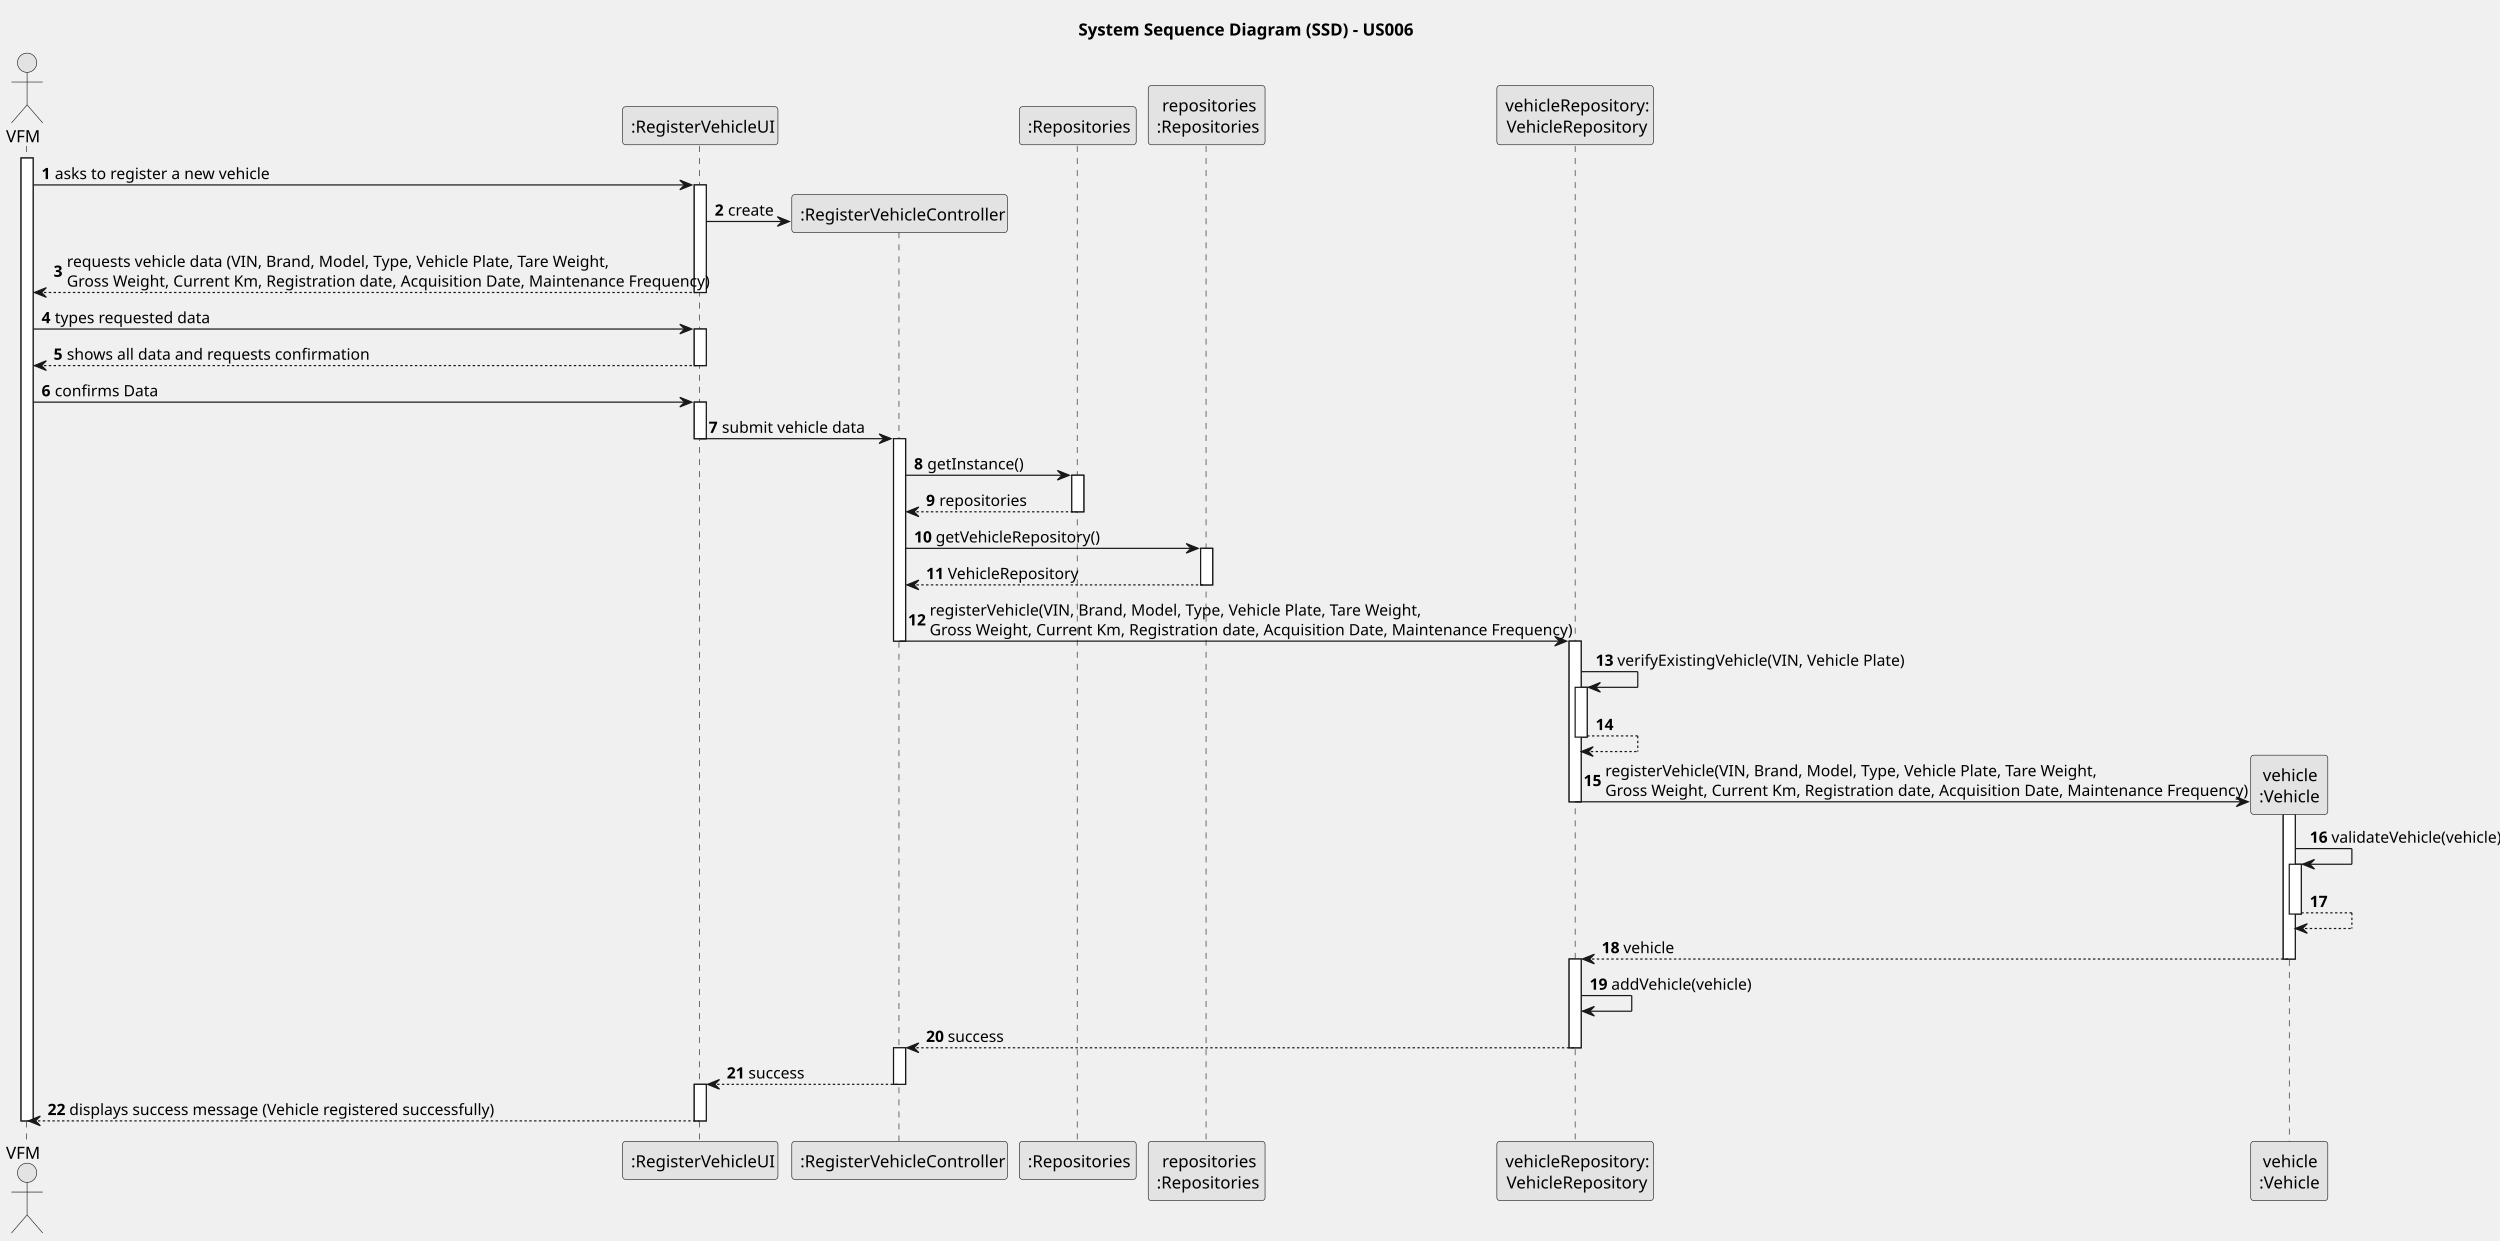
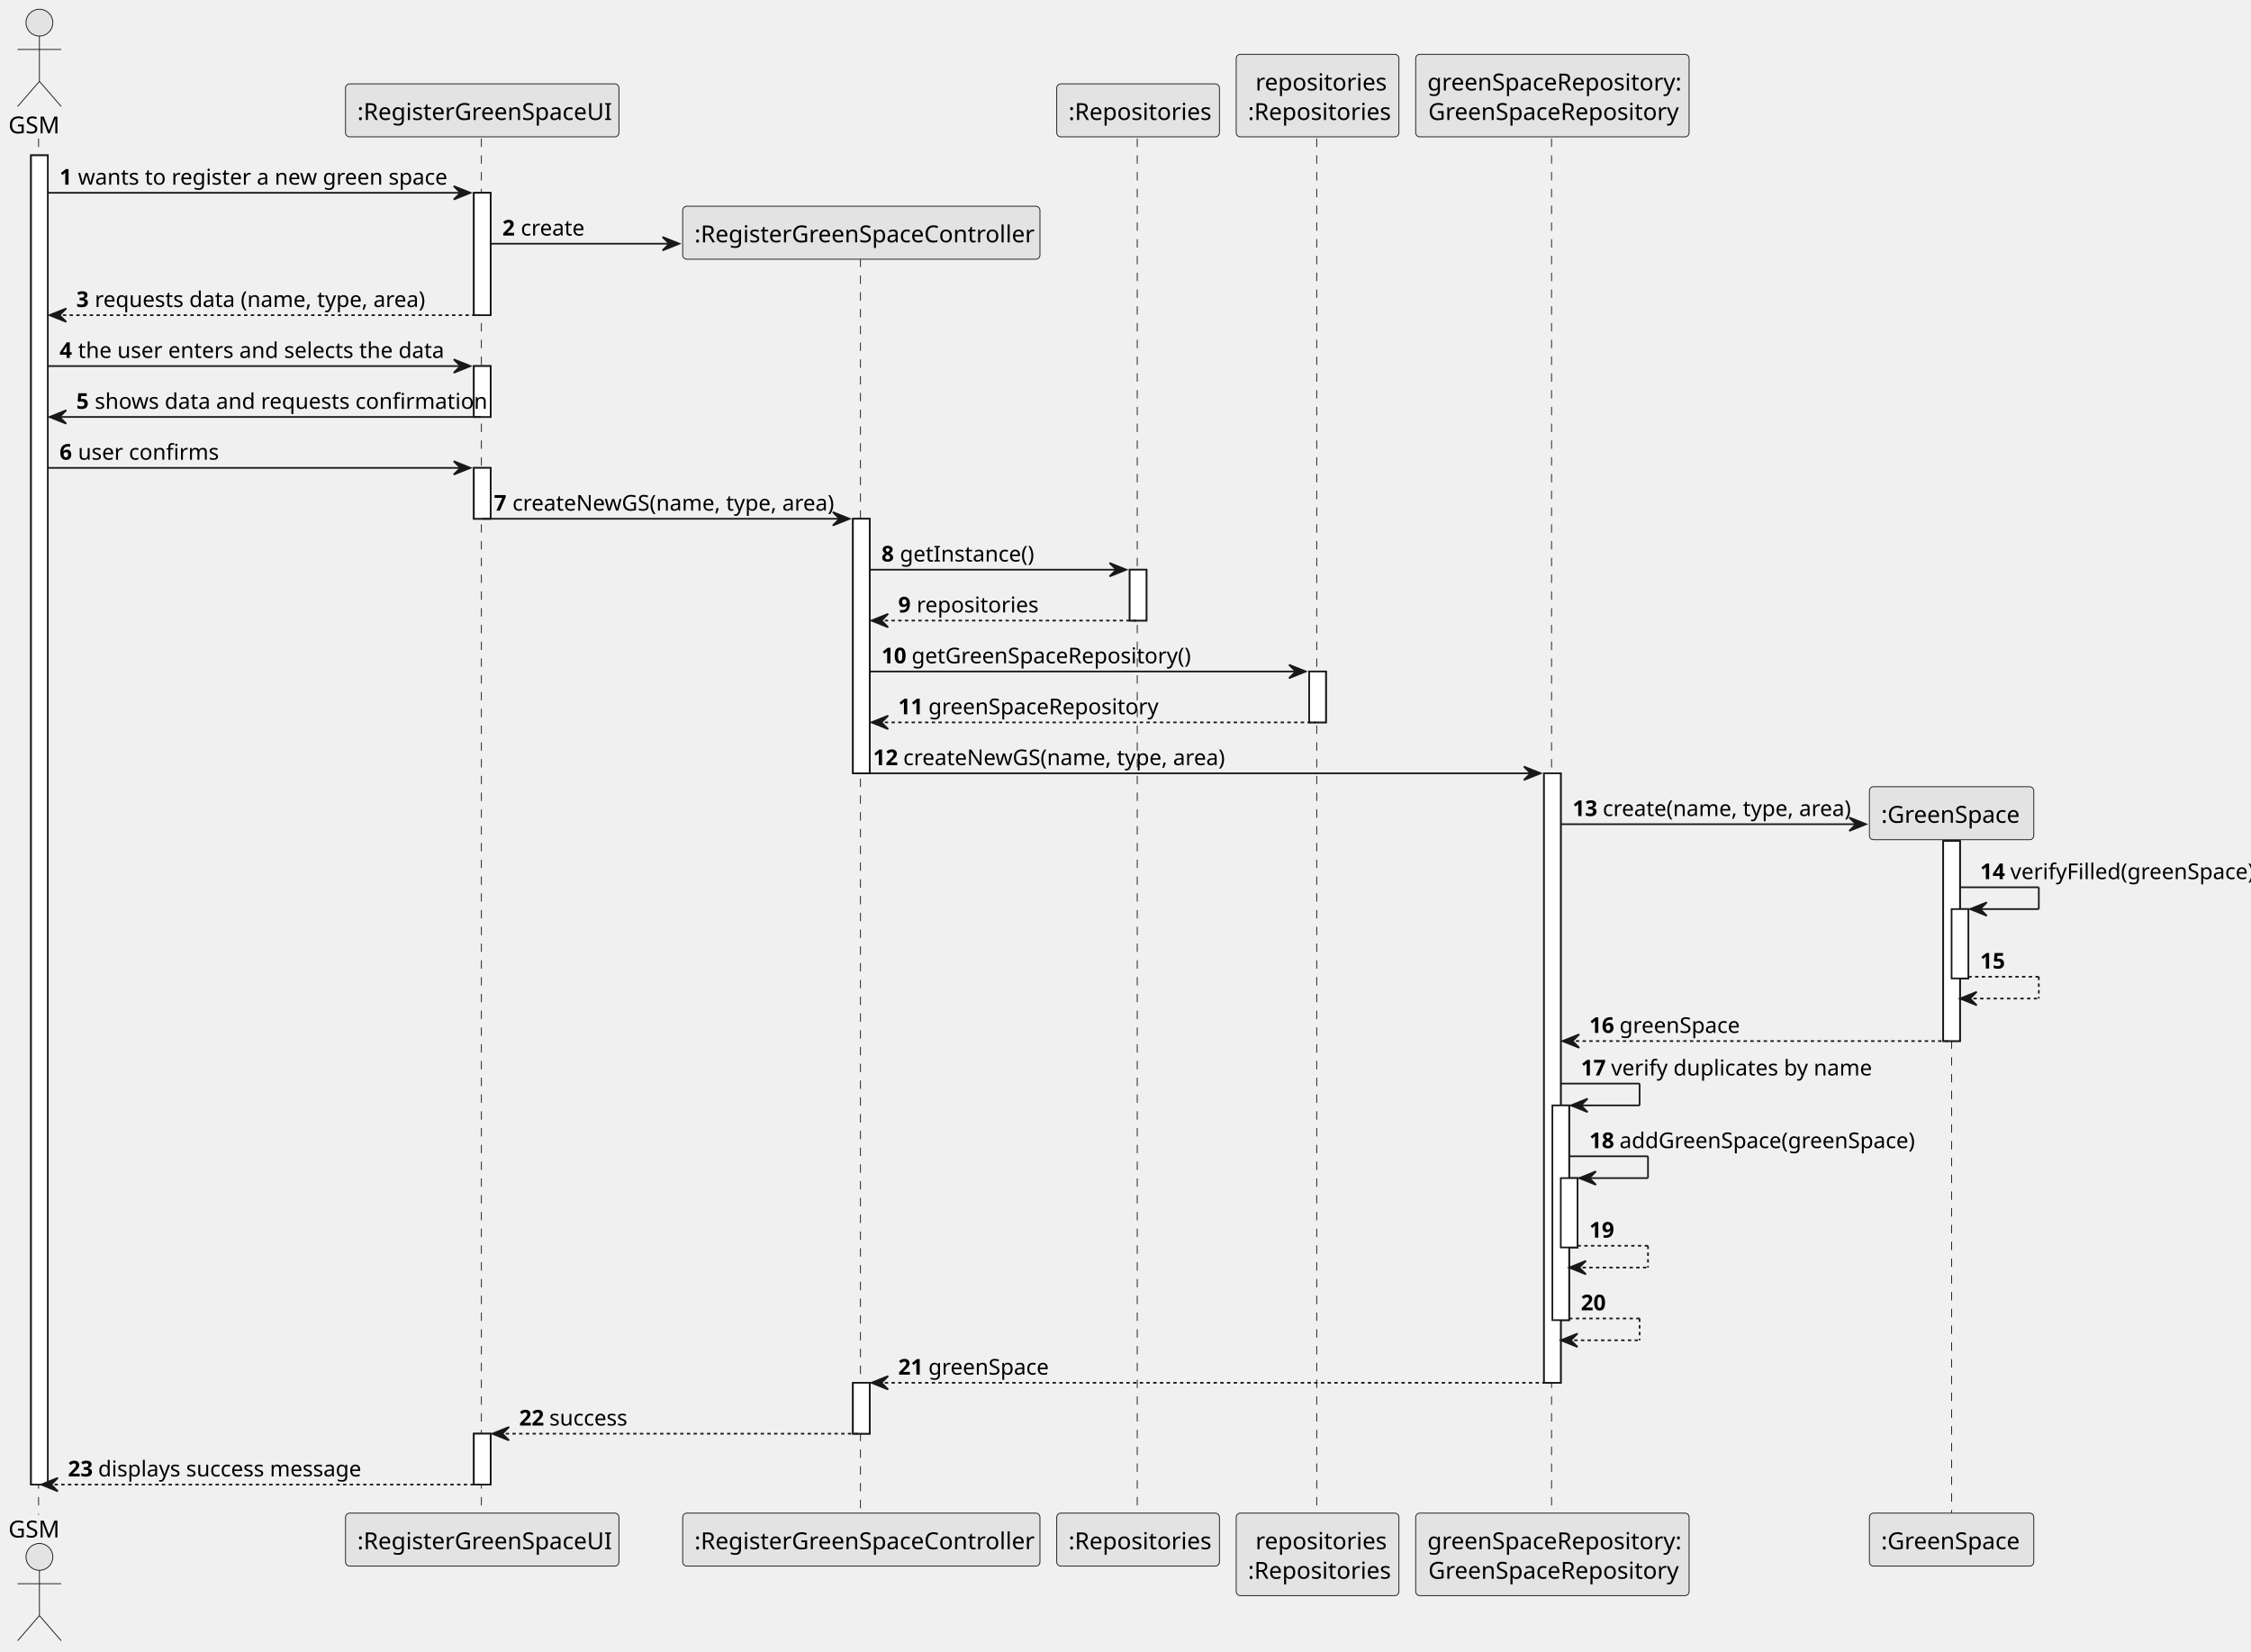
- <svg xmlns="http://www.w3.org/2000/svg" contentStyleType="text/css" height="1030px" preserveAspectRatio="none" style="width:2076px;height:1030px;background:#FFFFFF;" version="1.1" viewBox="0 0 2076 1030" width="2076px" zoomAndPan="magnify">
+ <svg xmlns="http://www.w3.org/2000/svg" contentStyleType="text/css" height="985px" preserveAspectRatio="none" style="width:1342px;height:985px;background:#FFFFFF;" version="1.1" viewBox="0 0 1342 985" width="1342px" zoomAndPan="magnify">
  <defs />
  <g>
-     <text fill="#000000" font-family="sans-serif" font-size="14" font-weight="bold" lengthAdjust="spacing" textLength="284" x="895.5" y="29.533">System Sequence Diagram (SSD) - US006</text>
-     <rect fill="#FFFFFF" height="799.562" style="stroke:#181818;stroke-width:1.0;" width="10" x="17.5" y="131.219" />
-     <rect fill="#FFFFFF" height="89.312" style="stroke:#181818;stroke-width:1.0;" width="10" x="576.5" y="153.57" />
-     <rect fill="#FFFFFF" height="30.352" style="stroke:#181818;stroke-width:1.0;" width="10" x="576.5" y="273.234" />
-     <rect fill="#FFFFFF" height="30.352" style="stroke:#181818;stroke-width:1.0;" width="10" x="576.5" y="333.938" />
-     <rect fill="#FFFFFF" height="30.352" style="stroke:#181818;stroke-width:1.0;" width="10" x="576.5" y="900.43" />
-     <rect fill="#FFFFFF" height="168.109" style="stroke:#181818;stroke-width:1.0;" width="10" x="742" y="364.289" />
-     <rect fill="#FFFFFF" height="30.352" style="stroke:#181818;stroke-width:1.0;" width="10" x="742" y="870.078" />
-     <rect fill="#FFFFFF" height="30.352" style="stroke:#181818;stroke-width:1.0;" width="10" x="890" y="394.641" />
-     <rect fill="#FFFFFF" height="30.352" style="stroke:#181818;stroke-width:1.0;" width="10" x="997" y="455.344" />
-     <rect fill="#FFFFFF" height="133.406" style="stroke:#181818;stroke-width:1.0;" width="10" x="1303" y="532.398" />
-     <rect fill="#FFFFFF" height="41.352" style="stroke:#181818;stroke-width:1.0;" width="10" x="1308" y="570.75" />
-     <rect fill="#FFFFFF" height="73.703" style="stroke:#181818;stroke-width:1.0;" width="10" x="1303" y="796.375" />
-     <rect fill="#FFFFFF" height="120.57" style="stroke:#181818;stroke-width:1.0;" width="10" x="1896" y="675.805" />
-     <rect fill="#FFFFFF" height="41.352" style="stroke:#181818;stroke-width:1.0;" width="10" x="1901" y="717.672" />
-     <line style="stroke:#181818;stroke-width:0.5;stroke-dasharray:5.0,5.0;" x1="22" x2="22" y1="121.219" y2="948.781" />
-     <line style="stroke:#181818;stroke-width:0.5;stroke-dasharray:5.0,5.0;" x1="581" x2="581" y1="121.219" y2="948.781" />
-     <line style="stroke:#181818;stroke-width:0.5;stroke-dasharray:5.0,5.0;" x1="746.5" x2="746.5" y1="192.875" y2="948.781" />
-     <line style="stroke:#181818;stroke-width:0.5;stroke-dasharray:5.0,5.0;" x1="894.5" x2="894.5" y1="121.219" y2="948.781" />
-     <line style="stroke:#181818;stroke-width:0.5;stroke-dasharray:5.0,5.0;" x1="1001.5" x2="1001.5" y1="121.219" y2="948.781" />
-     <line style="stroke:#181818;stroke-width:0.5;stroke-dasharray:5.0,5.0;" x1="1308" x2="1308" y1="121.219" y2="948.781" />
-     <line style="stroke:#181818;stroke-width:0.5;stroke-dasharray:5.0,5.0;" x1="1901" x2="1901" y1="667.211" y2="948.781" />
-     <text fill="#000000" font-family="sans-serif" font-size="14" lengthAdjust="spacing" textLength="29" x="5" y="118.143">VFM</text>
-     <ellipse cx="22.5" cy="52.109" fill="#E3E3E3" rx="8" ry="8" style="stroke:#181818;stroke-width:0.5;" />
-     <path d="M22.5,60.109 L22.5,87.109 M9.5,68.109 L35.5,68.109 M22.5,87.109 L9.5,102.109 M22.5,87.109 L35.5,102.109 " fill="none" style="stroke:#181818;stroke-width:0.5;" />
-     <text fill="#000000" font-family="sans-serif" font-size="14" lengthAdjust="spacing" textLength="29" x="5" y="962.314">VFM</text>
-     <ellipse cx="22.5" cy="973.891" fill="#E3E3E3" rx="8" ry="8" style="stroke:#181818;stroke-width:0.5;" />
-     <path d="M22.5,981.891 L22.5,1008.891 M9.5,989.891 L35.5,989.891 M22.5,1008.891 L9.5,1023.891 M22.5,1008.891 L35.5,1023.891 " fill="none" style="stroke:#181818;stroke-width:0.5;" />
-     <rect fill="#E3E3E3" height="31.609" rx="2.5" ry="2.5" style="stroke:#181818;stroke-width:0.5;" width="129" x="517" y="88.609" />
-     <text fill="#000000" font-family="sans-serif" font-size="14" lengthAdjust="spacing" textLength="115" x="524" y="110.143">:RegisterVehicleUI</text>
-     <rect fill="#E3E3E3" height="31.609" rx="2.5" ry="2.5" style="stroke:#181818;stroke-width:0.5;" width="129" x="517" y="947.781" />
-     <text fill="#000000" font-family="sans-serif" font-size="14" lengthAdjust="spacing" textLength="115" x="524" y="969.314">:RegisterVehicleUI</text>
-     <rect fill="#E3E3E3" height="31.609" rx="2.5" ry="2.5" style="stroke:#181818;stroke-width:0.5;" width="179" x="657.5" y="947.781" />
-     <text fill="#000000" font-family="sans-serif" font-size="14" lengthAdjust="spacing" textLength="165" x="664.5" y="969.314">:RegisterVehicleController</text>
-     <rect fill="#E3E3E3" height="31.609" rx="2.5" ry="2.5" style="stroke:#181818;stroke-width:0.5;" width="97" x="846.5" y="88.609" />
-     <text fill="#000000" font-family="sans-serif" font-size="14" lengthAdjust="spacing" textLength="83" x="853.5" y="110.143">:Repositories</text>
-     <rect fill="#E3E3E3" height="31.609" rx="2.5" ry="2.5" style="stroke:#181818;stroke-width:0.5;" width="97" x="846.5" y="947.781" />
-     <text fill="#000000" font-family="sans-serif" font-size="14" lengthAdjust="spacing" textLength="83" x="853.5" y="969.314">:Repositories</text>
-     <rect fill="#E3E3E3" height="49.219" rx="2.5" ry="2.5" style="stroke:#181818;stroke-width:0.5;" width="97" x="953.5" y="71" />
-     <text fill="#000000" font-family="sans-serif" font-size="14" lengthAdjust="spacing" textLength="74" x="965" y="92.533">repositories</text>
-     <text fill="#000000" font-family="sans-serif" font-size="14" lengthAdjust="spacing" textLength="83" x="960.5" y="110.143">:Repositories</text>
-     <rect fill="#E3E3E3" height="49.219" rx="2.5" ry="2.5" style="stroke:#181818;stroke-width:0.5;" width="97" x="953.5" y="947.781" />
-     <text fill="#000000" font-family="sans-serif" font-size="14" lengthAdjust="spacing" textLength="74" x="965" y="969.314">repositories</text>
-     <text fill="#000000" font-family="sans-serif" font-size="14" lengthAdjust="spacing" textLength="83" x="960.5" y="986.924">:Repositories</text>
-     <rect fill="#E3E3E3" height="49.219" rx="2.5" ry="2.5" style="stroke:#181818;stroke-width:0.5;" width="130" x="1243" y="71" />
-     <text fill="#000000" font-family="sans-serif" font-size="14" lengthAdjust="spacing" textLength="116" x="1250" y="92.533">vehicleRepository:</text>
-     <text fill="#000000" font-family="sans-serif" font-size="14" lengthAdjust="spacing" textLength="114" x="1251" y="110.143">VehicleRepository</text>
-     <rect fill="#E3E3E3" height="49.219" rx="2.5" ry="2.5" style="stroke:#181818;stroke-width:0.5;" width="130" x="1243" y="947.781" />
-     <text fill="#000000" font-family="sans-serif" font-size="14" lengthAdjust="spacing" textLength="116" x="1250" y="969.314">vehicleRepository:</text>
-     <text fill="#000000" font-family="sans-serif" font-size="14" lengthAdjust="spacing" textLength="114" x="1251" y="986.924">VehicleRepository</text>
-     <rect fill="#E3E3E3" height="49.219" rx="2.5" ry="2.5" style="stroke:#181818;stroke-width:0.5;" width="64" x="1869" y="947.781" />
-     <text fill="#000000" font-family="sans-serif" font-size="14" lengthAdjust="spacing" textLength="44" x="1879" y="969.314">vehicle</text>
-     <text fill="#000000" font-family="sans-serif" font-size="14" lengthAdjust="spacing" textLength="50" x="1876" y="986.924">:Vehicle</text>
-     <rect fill="#FFFFFF" height="799.562" style="stroke:#181818;stroke-width:1.0;" width="10" x="17.5" y="131.219" />
-     <rect fill="#FFFFFF" height="89.312" style="stroke:#181818;stroke-width:1.0;" width="10" x="576.5" y="153.57" />
-     <rect fill="#FFFFFF" height="30.352" style="stroke:#181818;stroke-width:1.0;" width="10" x="576.5" y="273.234" />
-     <rect fill="#FFFFFF" height="30.352" style="stroke:#181818;stroke-width:1.0;" width="10" x="576.5" y="333.938" />
-     <rect fill="#FFFFFF" height="30.352" style="stroke:#181818;stroke-width:1.0;" width="10" x="576.5" y="900.43" />
-     <rect fill="#FFFFFF" height="168.109" style="stroke:#181818;stroke-width:1.0;" width="10" x="742" y="364.289" />
-     <rect fill="#FFFFFF" height="30.352" style="stroke:#181818;stroke-width:1.0;" width="10" x="742" y="870.078" />
-     <rect fill="#FFFFFF" height="30.352" style="stroke:#181818;stroke-width:1.0;" width="10" x="890" y="394.641" />
-     <rect fill="#FFFFFF" height="30.352" style="stroke:#181818;stroke-width:1.0;" width="10" x="997" y="455.344" />
-     <rect fill="#FFFFFF" height="133.406" style="stroke:#181818;stroke-width:1.0;" width="10" x="1303" y="532.398" />
-     <rect fill="#FFFFFF" height="41.352" style="stroke:#181818;stroke-width:1.0;" width="10" x="1308" y="570.75" />
-     <rect fill="#FFFFFF" height="73.703" style="stroke:#181818;stroke-width:1.0;" width="10" x="1303" y="796.375" />
-     <rect fill="#FFFFFF" height="120.57" style="stroke:#181818;stroke-width:1.0;" width="10" x="1896" y="675.805" />
-     <rect fill="#FFFFFF" height="41.352" style="stroke:#181818;stroke-width:1.0;" width="10" x="1901" y="717.672" />
-     <polygon fill="#181818" points="564.5,149.57,574.5,153.57,564.5,157.57,568.5,153.57" style="stroke:#181818;stroke-width:1.0;" />
-     <line style="stroke:#181818;stroke-width:1.0;" x1="27.5" x2="570.5" y1="153.57" y2="153.57" />
-     <text fill="#000000" font-family="sans-serif" font-size="13" font-weight="bold" lengthAdjust="spacing" textLength="7" x="34.5" y="148.714">1</text>
-     <text fill="#000000" font-family="sans-serif" font-size="13" lengthAdjust="spacing" textLength="171" x="45.5" y="148.714">asks to register a new vehicle</text>
-     <polygon fill="#181818" points="645.5,179.922,655.5,183.922,645.5,187.922,649.5,183.922" style="stroke:#181818;stroke-width:1.0;" />
-     <line style="stroke:#181818;stroke-width:1.0;" x1="586.5" x2="651.5" y1="183.922" y2="183.922" />
-     <text fill="#000000" font-family="sans-serif" font-size="13" font-weight="bold" lengthAdjust="spacing" textLength="7" x="593.5" y="179.065">2</text>
-     <text fill="#000000" font-family="sans-serif" font-size="13" lengthAdjust="spacing" textLength="36" x="604.5" y="179.065">create</text>
-     <rect fill="#E3E3E3" height="31.609" rx="2.5" ry="2.5" style="stroke:#181818;stroke-width:0.5;" width="179" x="657.5" y="161.57" />
-     <text fill="#000000" font-family="sans-serif" font-size="14" lengthAdjust="spacing" textLength="165" x="664.5" y="183.103">:RegisterVehicleController</text>
-     <polygon fill="#181818" points="38.5,238.883,28.5,242.883,38.5,246.883,34.5,242.883" style="stroke:#181818;stroke-width:1.0;" />
-     <line style="stroke:#181818;stroke-width:1.0;stroke-dasharray:2.0,2.0;" x1="32.5" x2="580.5" y1="242.883" y2="242.883" />
-     <text fill="#000000" font-family="sans-serif" font-size="13" font-weight="bold" lengthAdjust="spacing" textLength="7" x="44.5" y="229.851">3</text>
-     <text fill="#000000" font-family="sans-serif" font-size="13" lengthAdjust="spacing" textLength="439" x="55.5" y="221.675">requests vehicle data (VIN, Brand, Model, Type, Vehicle Plate, Tare Weight,</text>
-     <text fill="#000000" font-family="sans-serif" font-size="13" lengthAdjust="spacing" textLength="514" x="55.5" y="238.026">Gross Weight, Current Km, Registration date, Acquisition Date, Maintenance Frequency)</text>
-     <polygon fill="#181818" points="564.5,269.234,574.5,273.234,564.5,277.234,568.5,273.234" style="stroke:#181818;stroke-width:1.0;" />
-     <line style="stroke:#181818;stroke-width:1.0;" x1="27.5" x2="570.5" y1="273.234" y2="273.234" />
-     <text fill="#000000" font-family="sans-serif" font-size="13" font-weight="bold" lengthAdjust="spacing" textLength="7" x="34.5" y="268.378">4</text>
-     <text fill="#000000" font-family="sans-serif" font-size="13" lengthAdjust="spacing" textLength="122" x="45.5" y="268.378">types requested data</text>
-     <polygon fill="#181818" points="38.5,299.586,28.5,303.586,38.5,307.586,34.5,303.586" style="stroke:#181818;stroke-width:1.0;" />
-     <line style="stroke:#181818;stroke-width:1.0;stroke-dasharray:2.0,2.0;" x1="32.5" x2="580.5" y1="303.586" y2="303.586" />
-     <text fill="#000000" font-family="sans-serif" font-size="13" font-weight="bold" lengthAdjust="spacing" textLength="7" x="44.5" y="298.729">5</text>
-     <text fill="#000000" font-family="sans-serif" font-size="13" lengthAdjust="spacing" textLength="236" x="55.5" y="298.729">shows all data and requests confirmation</text>
-     <polygon fill="#181818" points="564.5,329.938,574.5,333.938,564.5,337.938,568.5,333.938" style="stroke:#181818;stroke-width:1.0;" />
-     <line style="stroke:#181818;stroke-width:1.0;" x1="27.5" x2="570.5" y1="333.938" y2="333.938" />
-     <text fill="#000000" font-family="sans-serif" font-size="13" font-weight="bold" lengthAdjust="spacing" textLength="7" x="34.5" y="329.081">6</text>
-     <text fill="#000000" font-family="sans-serif" font-size="13" lengthAdjust="spacing" textLength="80" x="45.5" y="329.081">confirms Data</text>
-     <polygon fill="#181818" points="730,360.289,740,364.289,730,368.289,734,364.289" style="stroke:#181818;stroke-width:1.0;" />
-     <line style="stroke:#181818;stroke-width:1.0;" x1="581.5" x2="736" y1="364.289" y2="364.289" />
-     <text fill="#000000" font-family="sans-serif" font-size="13" font-weight="bold" lengthAdjust="spacing" textLength="7" x="588.5" y="359.433">7</text>
-     <text fill="#000000" font-family="sans-serif" font-size="13" lengthAdjust="spacing" textLength="111" x="599.5" y="359.433">submit vehicle data</text>
-     <polygon fill="#181818" points="878,390.641,888,394.641,878,398.641,882,394.641" style="stroke:#181818;stroke-width:1.0;" />
-     <line style="stroke:#181818;stroke-width:1.0;" x1="752" x2="884" y1="394.641" y2="394.641" />
-     <text fill="#000000" font-family="sans-serif" font-size="13" font-weight="bold" lengthAdjust="spacing" textLength="7" x="759" y="389.784">8</text>
-     <text fill="#000000" font-family="sans-serif" font-size="13" lengthAdjust="spacing" textLength="75" x="770" y="389.784">getInstance()</text>
-     <polygon fill="#181818" points="763,420.992,753,424.992,763,428.992,759,424.992" style="stroke:#181818;stroke-width:1.0;" />
-     <line style="stroke:#181818;stroke-width:1.0;stroke-dasharray:2.0,2.0;" x1="757" x2="894" y1="424.992" y2="424.992" />
-     <text fill="#000000" font-family="sans-serif" font-size="13" font-weight="bold" lengthAdjust="spacing" textLength="7" x="769" y="420.136">9</text>
-     <text fill="#000000" font-family="sans-serif" font-size="13" lengthAdjust="spacing" textLength="67" x="780" y="420.136">repositories</text>
-     <polygon fill="#181818" points="985,451.344,995,455.344,985,459.344,989,455.344" style="stroke:#181818;stroke-width:1.0;" />
-     <line style="stroke:#181818;stroke-width:1.0;" x1="752" x2="991" y1="455.344" y2="455.344" />
-     <text fill="#000000" font-family="sans-serif" font-size="13" font-weight="bold" lengthAdjust="spacing" textLength="14" x="759" y="450.487">10</text>
-     <text fill="#000000" font-family="sans-serif" font-size="13" lengthAdjust="spacing" textLength="131" x="777" y="450.487">getVehicleRepository()</text>
-     <polygon fill="#181818" points="763,481.695,753,485.695,763,489.695,759,485.695" style="stroke:#181818;stroke-width:1.0;" />
-     <line style="stroke:#181818;stroke-width:1.0;stroke-dasharray:2.0,2.0;" x1="757" x2="1001" y1="485.695" y2="485.695" />
-     <text fill="#000000" font-family="sans-serif" font-size="13" font-weight="bold" lengthAdjust="spacing" textLength="14" x="769" y="480.839">11</text>
-     <text fill="#000000" font-family="sans-serif" font-size="13" lengthAdjust="spacing" textLength="105" x="787" y="480.839">VehicleRepository</text>
-     <polygon fill="#181818" points="1291,528.398,1301,532.398,1291,536.398,1295,532.398" style="stroke:#181818;stroke-width:1.0;" />
-     <line style="stroke:#181818;stroke-width:1.0;" x1="747" x2="1297" y1="532.398" y2="532.398" />
-     <text fill="#000000" font-family="sans-serif" font-size="13" font-weight="bold" lengthAdjust="spacing" textLength="14" x="754" y="519.366">12</text>
-     <text fill="#000000" font-family="sans-serif" font-size="13" lengthAdjust="spacing" textLength="399" x="772" y="511.19">registerVehicle(VIN, Brand, Model, Type, Vehicle Plate, Tare Weight,</text>
-     <text fill="#000000" font-family="sans-serif" font-size="13" lengthAdjust="spacing" textLength="514" x="772" y="527.542">Gross Weight, Current Km, Registration date, Acquisition Date, Maintenance Frequency)</text>
-     <line style="stroke:#181818;stroke-width:1.0;" x1="1313" x2="1360" y1="557.75" y2="557.75" />
-     <line style="stroke:#181818;stroke-width:1.0;" x1="1360" x2="1360" y1="557.75" y2="570.75" />
-     <line style="stroke:#181818;stroke-width:1.0;" x1="1319" x2="1360" y1="570.75" y2="570.75" />
-     <polygon fill="#181818" points="1329,566.75,1319,570.75,1329,574.75,1325,570.75" style="stroke:#181818;stroke-width:1.0;" />
-     <text fill="#000000" font-family="sans-serif" font-size="13" font-weight="bold" lengthAdjust="spacing" textLength="14" x="1325" y="552.894">13</text>
-     <text fill="#000000" font-family="sans-serif" font-size="13" lengthAdjust="spacing" textLength="233" x="1343" y="552.894">verifyExistingVehicle(VIN, Vehicle Plate)</text>
-     <line style="stroke:#181818;stroke-width:1.0;stroke-dasharray:2.0,2.0;" x1="1318" x2="1360" y1="611.102" y2="611.102" />
-     <line style="stroke:#181818;stroke-width:1.0;stroke-dasharray:2.0,2.0;" x1="1360" x2="1360" y1="611.102" y2="624.102" />
-     <line style="stroke:#181818;stroke-width:1.0;stroke-dasharray:2.0,2.0;" x1="1313" x2="1360" y1="624.102" y2="624.102" />
-     <polygon fill="#181818" points="1323,620.102,1313,624.102,1323,628.102,1319,624.102" style="stroke:#181818;stroke-width:1.0;" />
-     <text fill="#000000" font-family="sans-serif" font-size="13" font-weight="bold" lengthAdjust="spacing" textLength="14" x="1325" y="606.245">14</text>
-     <text fill="#000000" font-family="sans-serif" font-size="13" lengthAdjust="spacing" textLength="4" x="1343" y="606.245"> </text>
-     <polygon fill="#181818" points="1857,661.805,1867,665.805,1857,669.805,1861,665.805" style="stroke:#181818;stroke-width:1.0;" />
-     <line style="stroke:#181818;stroke-width:1.0;" x1="1308" x2="1863" y1="665.805" y2="665.805" />
-     <text fill="#000000" font-family="sans-serif" font-size="13" font-weight="bold" lengthAdjust="spacing" textLength="14" x="1315" y="652.773">15</text>
-     <text fill="#000000" font-family="sans-serif" font-size="13" lengthAdjust="spacing" textLength="399" x="1333" y="644.597">registerVehicle(VIN, Brand, Model, Type, Vehicle Plate, Tare Weight,</text>
-     <text fill="#000000" font-family="sans-serif" font-size="13" lengthAdjust="spacing" textLength="514" x="1333" y="660.948">Gross Weight, Current Km, Registration date, Acquisition Date, Maintenance Frequency)</text>
-     <rect fill="#E3E3E3" height="49.219" rx="2.5" ry="2.5" style="stroke:#181818;stroke-width:0.5;" width="64" x="1869" y="627.102" />
-     <text fill="#000000" font-family="sans-serif" font-size="14" lengthAdjust="spacing" textLength="44" x="1879" y="648.635">vehicle</text>
-     <text fill="#000000" font-family="sans-serif" font-size="14" lengthAdjust="spacing" textLength="50" x="1876" y="666.244">:Vehicle</text>
-     <line style="stroke:#181818;stroke-width:1.0;" x1="1906" x2="1953" y1="704.672" y2="704.672" />
-     <line style="stroke:#181818;stroke-width:1.0;" x1="1953" x2="1953" y1="704.672" y2="717.672" />
-     <line style="stroke:#181818;stroke-width:1.0;" x1="1912" x2="1953" y1="717.672" y2="717.672" />
-     <polygon fill="#181818" points="1922,713.672,1912,717.672,1922,721.672,1918,717.672" style="stroke:#181818;stroke-width:1.0;" />
-     <text fill="#000000" font-family="sans-serif" font-size="13" font-weight="bold" lengthAdjust="spacing" textLength="14" x="1918" y="699.815">16</text>
-     <text fill="#000000" font-family="sans-serif" font-size="13" lengthAdjust="spacing" textLength="133" x="1936" y="699.815">validateVehicle(vehicle)</text>
-     <line style="stroke:#181818;stroke-width:1.0;stroke-dasharray:2.0,2.0;" x1="1911" x2="1953" y1="758.023" y2="758.023" />
-     <line style="stroke:#181818;stroke-width:1.0;stroke-dasharray:2.0,2.0;" x1="1953" x2="1953" y1="758.023" y2="771.023" />
-     <line style="stroke:#181818;stroke-width:1.0;stroke-dasharray:2.0,2.0;" x1="1906" x2="1953" y1="771.023" y2="771.023" />
-     <polygon fill="#181818" points="1916,767.023,1906,771.023,1916,775.023,1912,771.023" style="stroke:#181818;stroke-width:1.0;" />
-     <text fill="#000000" font-family="sans-serif" font-size="13" font-weight="bold" lengthAdjust="spacing" textLength="14" x="1918" y="753.167">17</text>
-     <text fill="#000000" font-family="sans-serif" font-size="13" lengthAdjust="spacing" textLength="4" x="1936" y="753.167"> </text>
-     <polygon fill="#181818" points="1324,792.375,1314,796.375,1324,800.375,1320,796.375" style="stroke:#181818;stroke-width:1.0;" />
-     <line style="stroke:#181818;stroke-width:1.0;stroke-dasharray:2.0,2.0;" x1="1318" x2="1900" y1="796.375" y2="796.375" />
-     <text fill="#000000" font-family="sans-serif" font-size="13" font-weight="bold" lengthAdjust="spacing" textLength="14" x="1330" y="791.519">18</text>
-     <text fill="#000000" font-family="sans-serif" font-size="13" lengthAdjust="spacing" textLength="39" x="1348" y="791.519">vehicle</text>
-     <line style="stroke:#181818;stroke-width:1.0;" x1="1313" x2="1355" y1="826.727" y2="826.727" />
-     <line style="stroke:#181818;stroke-width:1.0;" x1="1355" x2="1355" y1="826.727" y2="839.727" />
-     <line style="stroke:#181818;stroke-width:1.0;" x1="1314" x2="1355" y1="839.727" y2="839.727" />
-     <polygon fill="#181818" points="1324,835.727,1314,839.727,1324,843.727,1320,839.727" style="stroke:#181818;stroke-width:1.0;" />
-     <text fill="#000000" font-family="sans-serif" font-size="13" font-weight="bold" lengthAdjust="spacing" textLength="14" x="1320" y="821.87">19</text>
-     <text fill="#000000" font-family="sans-serif" font-size="13" lengthAdjust="spacing" textLength="111" x="1338" y="821.87">addVehicle(vehicle)</text>
-     <polygon fill="#181818" points="763,866.078,753,870.078,763,874.078,759,870.078" style="stroke:#181818;stroke-width:1.0;" />
-     <line style="stroke:#181818;stroke-width:1.0;stroke-dasharray:2.0,2.0;" x1="757" x2="1307" y1="870.078" y2="870.078" />
-     <text fill="#000000" font-family="sans-serif" font-size="13" font-weight="bold" lengthAdjust="spacing" textLength="14" x="769" y="865.222">20</text>
-     <text fill="#000000" font-family="sans-serif" font-size="13" lengthAdjust="spacing" textLength="49" x="787" y="865.222">success</text>
-     <polygon fill="#181818" points="597.5,896.43,587.5,900.43,597.5,904.43,593.5,900.43" style="stroke:#181818;stroke-width:1.0;" />
-     <line style="stroke:#181818;stroke-width:1.0;stroke-dasharray:2.0,2.0;" x1="591.5" x2="746" y1="900.43" y2="900.43" />
-     <text fill="#000000" font-family="sans-serif" font-size="13" font-weight="bold" lengthAdjust="spacing" textLength="14" x="603.5" y="895.573">21</text>
-     <text fill="#000000" font-family="sans-serif" font-size="13" lengthAdjust="spacing" textLength="49" x="621.5" y="895.573">success</text>
-     <polygon fill="#181818" points="33.5,926.781,23.5,930.781,33.5,934.781,29.5,930.781" style="stroke:#181818;stroke-width:1.0;" />
-     <line style="stroke:#181818;stroke-width:1.0;stroke-dasharray:2.0,2.0;" x1="27.5" x2="580.5" y1="930.781" y2="930.781" />
-     <text fill="#000000" font-family="sans-serif" font-size="13" font-weight="bold" lengthAdjust="spacing" textLength="14" x="39.5" y="925.925">22</text>
-     <text fill="#000000" font-family="sans-serif" font-size="13" lengthAdjust="spacing" textLength="350" x="57.5" y="925.925">displays success message (Vehicle registered successfully)</text>
+     <rect fill="#FFFFFF" height="792.602" style="stroke:#181818;stroke-width:1.0;" width="10" x="18.5" y="92.609" />
+     <rect fill="#FFFFFF" height="72.961" style="stroke:#181818;stroke-width:1.0;" width="10" x="282.5" y="114.961" />
+     <rect fill="#FFFFFF" height="30.352" style="stroke:#181818;stroke-width:1.0;" width="10" x="282.5" y="218.273" />
+     <rect fill="#FFFFFF" height="30.352" style="stroke:#181818;stroke-width:1.0;" width="10" x="282.5" y="278.977" />
+     <rect fill="#FFFFFF" height="30.352" style="stroke:#181818;stroke-width:1.0;" width="10" x="282.5" y="854.859" />
+     <rect fill="#FFFFFF" height="151.758" style="stroke:#181818;stroke-width:1.0;" width="10" x="508.5" y="309.328" />
+     <rect fill="#FFFFFF" height="30.352" style="stroke:#181818;stroke-width:1.0;" width="10" x="508.5" y="824.508" />
+     <rect fill="#FFFFFF" height="30.352" style="stroke:#181818;stroke-width:1.0;" width="10" x="673.5" y="339.68" />
+     <rect fill="#FFFFFF" height="30.352" style="stroke:#181818;stroke-width:1.0;" width="10" x="780.5" y="400.383" />
+     <rect fill="#FFFFFF" height="363.422" style="stroke:#181818;stroke-width:1.0;" width="10" x="920.5" y="461.086" />
+     <rect fill="#FFFFFF" height="128.055" style="stroke:#181818;stroke-width:1.0;" width="10" x="925.5" y="659.102" />
+     <rect fill="#FFFFFF" height="41.352" style="stroke:#181818;stroke-width:1.0;" width="10" x="930.5" y="702.453" />
+     <rect fill="#FFFFFF" height="119.312" style="stroke:#181818;stroke-width:1.0;" width="10" x="1158.5" y="501.438" />
+     <rect fill="#FFFFFF" height="41.352" style="stroke:#181818;stroke-width:1.0;" width="10" x="1163.5" y="542.047" />
+     <line style="stroke:#181818;stroke-width:0.5;stroke-dasharray:5.0,5.0;" x1="23" x2="23" y1="82.609" y2="903.211" />
+     <line style="stroke:#181818;stroke-width:0.5;stroke-dasharray:5.0,5.0;" x1="287" x2="287" y1="82.609" y2="903.211" />
+     <line style="stroke:#181818;stroke-width:0.5;stroke-dasharray:5.0,5.0;" x1="513" x2="513" y1="154.266" y2="903.211" />
+     <line style="stroke:#181818;stroke-width:0.5;stroke-dasharray:5.0,5.0;" x1="678" x2="678" y1="82.609" y2="903.211" />
+     <line style="stroke:#181818;stroke-width:0.5;stroke-dasharray:5.0,5.0;" x1="785" x2="785" y1="82.609" y2="903.211" />
+     <line style="stroke:#181818;stroke-width:0.5;stroke-dasharray:5.0,5.0;" x1="925" x2="925" y1="82.609" y2="903.211" />
+     <line style="stroke:#181818;stroke-width:0.5;stroke-dasharray:5.0,5.0;" x1="1163.5" x2="1163.5" y1="500.391" y2="903.211" />
+     <text fill="#000000" font-family="sans-serif" font-size="14" lengthAdjust="spacing" textLength="31" x="5" y="79.533">GSM</text>
+     <ellipse cx="23.5" cy="13.5" fill="#E3E3E3" rx="8" ry="8" style="stroke:#181818;stroke-width:0.5;" />
+     <path d="M23.5,21.5 L23.5,48.5 M10.5,29.5 L36.5,29.5 M23.5,48.5 L10.5,63.5 M23.5,48.5 L36.5,63.5 " fill="none" style="stroke:#181818;stroke-width:0.5;" />
+     <text fill="#000000" font-family="sans-serif" font-size="14" lengthAdjust="spacing" textLength="31" x="5" y="916.744">GSM</text>
+     <ellipse cx="23.5" cy="928.32" fill="#E3E3E3" rx="8" ry="8" style="stroke:#181818;stroke-width:0.5;" />
+     <path d="M23.5,936.32 L23.5,963.32 M10.5,944.32 L36.5,944.32 M23.5,963.32 L10.5,978.32 M23.5,963.32 L36.5,978.32 " fill="none" style="stroke:#181818;stroke-width:0.5;" />
+     <rect fill="#E3E3E3" height="31.609" rx="2.5" ry="2.5" style="stroke:#181818;stroke-width:0.5;" width="163" x="206" y="50" />
+     <text fill="#000000" font-family="sans-serif" font-size="14" lengthAdjust="spacing" textLength="149" x="213" y="71.533">:RegisterGreenSpaceUI</text>
+     <rect fill="#E3E3E3" height="31.609" rx="2.5" ry="2.5" style="stroke:#181818;stroke-width:0.5;" width="163" x="206" y="902.211" />
+     <text fill="#000000" font-family="sans-serif" font-size="14" lengthAdjust="spacing" textLength="149" x="213" y="923.744">:RegisterGreenSpaceUI</text>
+     <rect fill="#E3E3E3" height="31.609" rx="2.5" ry="2.5" style="stroke:#181818;stroke-width:0.5;" width="213" x="407" y="902.211" />
+     <text fill="#000000" font-family="sans-serif" font-size="14" lengthAdjust="spacing" textLength="199" x="414" y="923.744">:RegisterGreenSpaceController</text>
+     <rect fill="#E3E3E3" height="31.609" rx="2.5" ry="2.5" style="stroke:#181818;stroke-width:0.5;" width="97" x="630" y="50" />
+     <text fill="#000000" font-family="sans-serif" font-size="14" lengthAdjust="spacing" textLength="83" x="637" y="71.533">:Repositories</text>
+     <rect fill="#E3E3E3" height="31.609" rx="2.5" ry="2.5" style="stroke:#181818;stroke-width:0.5;" width="97" x="630" y="902.211" />
+     <text fill="#000000" font-family="sans-serif" font-size="14" lengthAdjust="spacing" textLength="83" x="637" y="923.744">:Repositories</text>
+     <rect fill="#E3E3E3" height="49.219" rx="2.5" ry="2.5" style="stroke:#181818;stroke-width:0.5;" width="97" x="737" y="32.391" />
+     <text fill="#000000" font-family="sans-serif" font-size="14" lengthAdjust="spacing" textLength="74" x="748.5" y="53.924">repositories</text>
+     <text fill="#000000" font-family="sans-serif" font-size="14" lengthAdjust="spacing" textLength="83" x="744" y="71.533">:Repositories</text>
+     <rect fill="#E3E3E3" height="49.219" rx="2.5" ry="2.5" style="stroke:#181818;stroke-width:0.5;" width="97" x="737" y="902.211" />
+     <text fill="#000000" font-family="sans-serif" font-size="14" lengthAdjust="spacing" textLength="74" x="748.5" y="923.744">repositories</text>
+     <text fill="#000000" font-family="sans-serif" font-size="14" lengthAdjust="spacing" textLength="83" x="744" y="941.354">:Repositories</text>
+     <rect fill="#E3E3E3" height="49.219" rx="2.5" ry="2.5" style="stroke:#181818;stroke-width:0.5;" width="163" x="844" y="32.391" />
+     <text fill="#000000" font-family="sans-serif" font-size="14" lengthAdjust="spacing" textLength="149" x="851" y="53.924">greenSpaceRepository:</text>
+     <text fill="#000000" font-family="sans-serif" font-size="14" lengthAdjust="spacing" textLength="148" x="851.5" y="71.533">GreenSpaceRepository</text>
+     <rect fill="#E3E3E3" height="49.219" rx="2.5" ry="2.5" style="stroke:#181818;stroke-width:0.5;" width="163" x="844" y="902.211" />
+     <text fill="#000000" font-family="sans-serif" font-size="14" lengthAdjust="spacing" textLength="149" x="851" y="923.744">greenSpaceRepository:</text>
+     <text fill="#000000" font-family="sans-serif" font-size="14" lengthAdjust="spacing" textLength="148" x="851.5" y="941.354">GreenSpaceRepository</text>
+     <rect fill="#E3E3E3" height="31.609" rx="2.5" ry="2.5" style="stroke:#181818;stroke-width:0.5;" width="98" x="1114.5" y="902.211" />
+     <text fill="#000000" font-family="sans-serif" font-size="14" lengthAdjust="spacing" textLength="84" x="1121.5" y="923.744">:GreenSpace</text>
+     <rect fill="#FFFFFF" height="792.602" style="stroke:#181818;stroke-width:1.0;" width="10" x="18.5" y="92.609" />
+     <rect fill="#FFFFFF" height="72.961" style="stroke:#181818;stroke-width:1.0;" width="10" x="282.5" y="114.961" />
+     <rect fill="#FFFFFF" height="30.352" style="stroke:#181818;stroke-width:1.0;" width="10" x="282.5" y="218.273" />
+     <rect fill="#FFFFFF" height="30.352" style="stroke:#181818;stroke-width:1.0;" width="10" x="282.5" y="278.977" />
+     <rect fill="#FFFFFF" height="30.352" style="stroke:#181818;stroke-width:1.0;" width="10" x="282.5" y="854.859" />
+     <rect fill="#FFFFFF" height="151.758" style="stroke:#181818;stroke-width:1.0;" width="10" x="508.5" y="309.328" />
+     <rect fill="#FFFFFF" height="30.352" style="stroke:#181818;stroke-width:1.0;" width="10" x="508.5" y="824.508" />
+     <rect fill="#FFFFFF" height="30.352" style="stroke:#181818;stroke-width:1.0;" width="10" x="673.5" y="339.68" />
+     <rect fill="#FFFFFF" height="30.352" style="stroke:#181818;stroke-width:1.0;" width="10" x="780.5" y="400.383" />
+     <rect fill="#FFFFFF" height="363.422" style="stroke:#181818;stroke-width:1.0;" width="10" x="920.5" y="461.086" />
+     <rect fill="#FFFFFF" height="128.055" style="stroke:#181818;stroke-width:1.0;" width="10" x="925.5" y="659.102" />
+     <rect fill="#FFFFFF" height="41.352" style="stroke:#181818;stroke-width:1.0;" width="10" x="930.5" y="702.453" />
+     <rect fill="#FFFFFF" height="119.312" style="stroke:#181818;stroke-width:1.0;" width="10" x="1158.5" y="501.438" />
+     <rect fill="#FFFFFF" height="41.352" style="stroke:#181818;stroke-width:1.0;" width="10" x="1163.5" y="542.047" />
+     <polygon fill="#181818" points="270.5,110.961,280.5,114.961,270.5,118.961,274.5,114.961" style="stroke:#181818;stroke-width:1.0;" />
+     <line style="stroke:#181818;stroke-width:1.0;" x1="28.5" x2="276.5" y1="114.961" y2="114.961" />
+     <text fill="#000000" font-family="sans-serif" font-size="13" font-weight="bold" lengthAdjust="spacing" textLength="7" x="35.5" y="110.105">1</text>
+     <text fill="#000000" font-family="sans-serif" font-size="13" lengthAdjust="spacing" textLength="209" x="46.5" y="110.105">wants to register a new green space</text>
+     <polygon fill="#181818" points="395,141.312,405,145.312,395,149.312,399,145.312" style="stroke:#181818;stroke-width:1.0;" />
+     <line style="stroke:#181818;stroke-width:1.0;" x1="292.5" x2="401" y1="145.312" y2="145.312" />
+     <text fill="#000000" font-family="sans-serif" font-size="13" font-weight="bold" lengthAdjust="spacing" textLength="7" x="299.5" y="140.456">2</text>
+     <text fill="#000000" font-family="sans-serif" font-size="13" lengthAdjust="spacing" textLength="36" x="310.5" y="140.456">create</text>
+     <rect fill="#E3E3E3" height="31.609" rx="2.5" ry="2.5" style="stroke:#181818;stroke-width:0.5;" width="213" x="407" y="122.961" />
+     <text fill="#000000" font-family="sans-serif" font-size="14" lengthAdjust="spacing" textLength="199" x="414" y="144.494">:RegisterGreenSpaceController</text>
+     <polygon fill="#181818" points="39.5,183.922,29.5,187.922,39.5,191.922,35.5,187.922" style="stroke:#181818;stroke-width:1.0;" />
+     <line style="stroke:#181818;stroke-width:1.0;stroke-dasharray:2.0,2.0;" x1="33.5" x2="286.5" y1="187.922" y2="187.922" />
+     <text fill="#000000" font-family="sans-serif" font-size="13" font-weight="bold" lengthAdjust="spacing" textLength="7" x="45.5" y="183.065">3</text>
+     <text fill="#000000" font-family="sans-serif" font-size="13" lengthAdjust="spacing" textLength="189" x="56.5" y="183.065">requests data (name, type, area)</text>
+     <polygon fill="#181818" points="270.5,214.273,280.5,218.273,270.5,222.273,274.5,218.273" style="stroke:#181818;stroke-width:1.0;" />
+     <line style="stroke:#181818;stroke-width:1.0;" x1="28.5" x2="276.5" y1="218.273" y2="218.273" />
+     <text fill="#000000" font-family="sans-serif" font-size="13" font-weight="bold" lengthAdjust="spacing" textLength="7" x="35.5" y="213.417">4</text>
+     <text fill="#000000" font-family="sans-serif" font-size="13" lengthAdjust="spacing" textLength="209" x="46.5" y="213.417">the user enters and selects the data</text>
+     <polygon fill="#181818" points="39.5,244.625,29.5,248.625,39.5,252.625,35.5,248.625" style="stroke:#181818;stroke-width:1.0;" />
+     <line style="stroke:#181818;stroke-width:1.0;" x1="33.5" x2="286.5" y1="248.625" y2="248.625" />
+     <text fill="#000000" font-family="sans-serif" font-size="13" font-weight="bold" lengthAdjust="spacing" textLength="7" x="45.5" y="243.769">5</text>
+     <text fill="#000000" font-family="sans-serif" font-size="13" lengthAdjust="spacing" textLength="219" x="56.5" y="243.769">shows data and requests confirmation</text>
+     <polygon fill="#181818" points="270.5,274.977,280.5,278.977,270.5,282.977,274.5,278.977" style="stroke:#181818;stroke-width:1.0;" />
+     <line style="stroke:#181818;stroke-width:1.0;" x1="28.5" x2="276.5" y1="278.977" y2="278.977" />
+     <text fill="#000000" font-family="sans-serif" font-size="13" font-weight="bold" lengthAdjust="spacing" textLength="7" x="35.5" y="274.12">6</text>
+     <text fill="#000000" font-family="sans-serif" font-size="13" lengthAdjust="spacing" textLength="78" x="46.5" y="274.12">user confirms</text>
+     <polygon fill="#181818" points="496.5,305.328,506.5,309.328,496.5,313.328,500.5,309.328" style="stroke:#181818;stroke-width:1.0;" />
+     <line style="stroke:#181818;stroke-width:1.0;" x1="287.5" x2="502.5" y1="309.328" y2="309.328" />
+     <text fill="#000000" font-family="sans-serif" font-size="13" font-weight="bold" lengthAdjust="spacing" textLength="7" x="294.5" y="304.472">7</text>
+     <text fill="#000000" font-family="sans-serif" font-size="13" lengthAdjust="spacing" textLength="186" x="305.5" y="304.472">createNewGS(name, type, area)</text>
+     <polygon fill="#181818" points="661.5,335.68,671.5,339.68,661.5,343.68,665.5,339.68" style="stroke:#181818;stroke-width:1.0;" />
+     <line style="stroke:#181818;stroke-width:1.0;" x1="518.5" x2="667.5" y1="339.68" y2="339.68" />
+     <text fill="#000000" font-family="sans-serif" font-size="13" font-weight="bold" lengthAdjust="spacing" textLength="7" x="525.5" y="334.823">8</text>
+     <text fill="#000000" font-family="sans-serif" font-size="13" lengthAdjust="spacing" textLength="75" x="536.5" y="334.823">getInstance()</text>
+     <polygon fill="#181818" points="529.5,366.031,519.5,370.031,529.5,374.031,525.5,370.031" style="stroke:#181818;stroke-width:1.0;" />
+     <line style="stroke:#181818;stroke-width:1.0;stroke-dasharray:2.0,2.0;" x1="523.5" x2="677.5" y1="370.031" y2="370.031" />
+     <text fill="#000000" font-family="sans-serif" font-size="13" font-weight="bold" lengthAdjust="spacing" textLength="7" x="535.5" y="365.175">9</text>
+     <text fill="#000000" font-family="sans-serif" font-size="13" lengthAdjust="spacing" textLength="67" x="546.5" y="365.175">repositories</text>
+     <polygon fill="#181818" points="768.5,396.383,778.5,400.383,768.5,404.383,772.5,400.383" style="stroke:#181818;stroke-width:1.0;" />
+     <line style="stroke:#181818;stroke-width:1.0;" x1="518.5" x2="774.5" y1="400.383" y2="400.383" />
+     <text fill="#000000" font-family="sans-serif" font-size="13" font-weight="bold" lengthAdjust="spacing" textLength="14" x="525.5" y="395.526">10</text>
+     <text fill="#000000" font-family="sans-serif" font-size="13" lengthAdjust="spacing" textLength="160" x="543.5" y="395.526">getGreenSpaceRepository()</text>
+     <polygon fill="#181818" points="529.5,426.734,519.5,430.734,529.5,434.734,525.5,430.734" style="stroke:#181818;stroke-width:1.0;" />
+     <line style="stroke:#181818;stroke-width:1.0;stroke-dasharray:2.0,2.0;" x1="523.5" x2="784.5" y1="430.734" y2="430.734" />
+     <text fill="#000000" font-family="sans-serif" font-size="13" font-weight="bold" lengthAdjust="spacing" textLength="14" x="535.5" y="425.878">11</text>
+     <text fill="#000000" font-family="sans-serif" font-size="13" lengthAdjust="spacing" textLength="131" x="553.5" y="425.878">greenSpaceRepository</text>
+     <polygon fill="#181818" points="908.5,457.086,918.5,461.086,908.5,465.086,912.5,461.086" style="stroke:#181818;stroke-width:1.0;" />
+     <line style="stroke:#181818;stroke-width:1.0;" x1="513.5" x2="914.5" y1="461.086" y2="461.086" />
+     <text fill="#000000" font-family="sans-serif" font-size="13" font-weight="bold" lengthAdjust="spacing" textLength="14" x="520.5" y="456.229">12</text>
+     <text fill="#000000" font-family="sans-serif" font-size="13" lengthAdjust="spacing" textLength="186" x="538.5" y="456.229">createNewGS(name, type, area)</text>
+     <polygon fill="#181818" points="1102.5,487.438,1112.5,491.438,1102.5,495.438,1106.5,491.438" style="stroke:#181818;stroke-width:1.0;" />
+     <line style="stroke:#181818;stroke-width:1.0;" x1="930.5" x2="1108.5" y1="491.438" y2="491.438" />
+     <text fill="#000000" font-family="sans-serif" font-size="13" font-weight="bold" lengthAdjust="spacing" textLength="14" x="937.5" y="486.581">13</text>
+     <text fill="#000000" font-family="sans-serif" font-size="13" lengthAdjust="spacing" textLength="142" x="955.5" y="486.581">create(name, type, area)</text>
+     <rect fill="#E3E3E3" height="31.609" rx="2.5" ry="2.5" style="stroke:#181818;stroke-width:0.5;" width="98" x="1114.5" y="469.086" />
+     <text fill="#000000" font-family="sans-serif" font-size="14" lengthAdjust="spacing" textLength="84" x="1121.5" y="490.619">:GreenSpace</text>
+     <line style="stroke:#181818;stroke-width:1.0;" x1="1168.5" x2="1215.5" y1="529.047" y2="529.047" />
+     <line style="stroke:#181818;stroke-width:1.0;" x1="1215.5" x2="1215.5" y1="529.047" y2="542.047" />
+     <line style="stroke:#181818;stroke-width:1.0;" x1="1174.5" x2="1215.5" y1="542.047" y2="542.047" />
+     <polygon fill="#181818" points="1184.5,538.047,1174.5,542.047,1184.5,546.047,1180.5,542.047" style="stroke:#181818;stroke-width:1.0;" />
+     <text fill="#000000" font-family="sans-serif" font-size="13" font-weight="bold" lengthAdjust="spacing" textLength="14" x="1180.5" y="524.19">14</text>
+     <text fill="#000000" font-family="sans-serif" font-size="13" lengthAdjust="spacing" textLength="137" x="1198.5" y="524.19">verifyFilled(greenSpace)</text>
+     <line style="stroke:#181818;stroke-width:1.0;stroke-dasharray:2.0,2.0;" x1="1173.5" x2="1215.5" y1="582.398" y2="582.398" />
+     <line style="stroke:#181818;stroke-width:1.0;stroke-dasharray:2.0,2.0;" x1="1215.5" x2="1215.5" y1="582.398" y2="595.398" />
+     <line style="stroke:#181818;stroke-width:1.0;stroke-dasharray:2.0,2.0;" x1="1168.5" x2="1215.5" y1="595.398" y2="595.398" />
+     <polygon fill="#181818" points="1178.5,591.398,1168.5,595.398,1178.5,599.398,1174.5,595.398" style="stroke:#181818;stroke-width:1.0;" />
+     <text fill="#000000" font-family="sans-serif" font-size="13" font-weight="bold" lengthAdjust="spacing" textLength="14" x="1180.5" y="577.542">15</text>
+     <text fill="#000000" font-family="sans-serif" font-size="13" lengthAdjust="spacing" textLength="4" x="1198.5" y="577.542"> </text>
+     <polygon fill="#181818" points="941.5,616.75,931.5,620.75,941.5,624.75,937.5,620.75" style="stroke:#181818;stroke-width:1.0;" />
+     <line style="stroke:#181818;stroke-width:1.0;stroke-dasharray:2.0,2.0;" x1="935.5" x2="1162.5" y1="620.75" y2="620.75" />
+     <text fill="#000000" font-family="sans-serif" font-size="13" font-weight="bold" lengthAdjust="spacing" textLength="14" x="947.5" y="615.894">16</text>
+     <text fill="#000000" font-family="sans-serif" font-size="13" lengthAdjust="spacing" textLength="69" x="965.5" y="615.894">greenSpace</text>
+     <line style="stroke:#181818;stroke-width:1.0;" x1="930.5" x2="977.5" y1="646.102" y2="646.102" />
+     <line style="stroke:#181818;stroke-width:1.0;" x1="977.5" x2="977.5" y1="646.102" y2="659.102" />
+     <line style="stroke:#181818;stroke-width:1.0;" x1="936.5" x2="977.5" y1="659.102" y2="659.102" />
+     <polygon fill="#181818" points="946.5,655.102,936.5,659.102,946.5,663.102,942.5,659.102" style="stroke:#181818;stroke-width:1.0;" />
+     <text fill="#000000" font-family="sans-serif" font-size="13" font-weight="bold" lengthAdjust="spacing" textLength="14" x="942.5" y="641.245">17</text>
+     <text fill="#000000" font-family="sans-serif" font-size="13" lengthAdjust="spacing" textLength="146" x="960.5" y="641.245">verify duplicates by name</text>
+     <line style="stroke:#181818;stroke-width:1.0;" x1="935.5" x2="982.5" y1="689.453" y2="689.453" />
+     <line style="stroke:#181818;stroke-width:1.0;" x1="982.5" x2="982.5" y1="689.453" y2="702.453" />
+     <line style="stroke:#181818;stroke-width:1.0;" x1="941.5" x2="982.5" y1="702.453" y2="702.453" />
+     <polygon fill="#181818" points="951.5,698.453,941.5,702.453,951.5,706.453,947.5,702.453" style="stroke:#181818;stroke-width:1.0;" />
+     <text fill="#000000" font-family="sans-serif" font-size="13" font-weight="bold" lengthAdjust="spacing" textLength="14" x="947.5" y="684.597">18</text>
+     <text fill="#000000" font-family="sans-serif" font-size="13" lengthAdjust="spacing" textLength="170" x="965.5" y="684.597">addGreenSpace(greenSpace)</text>
+     <line style="stroke:#181818;stroke-width:1.0;stroke-dasharray:2.0,2.0;" x1="940.5" x2="982.5" y1="742.805" y2="742.805" />
+     <line style="stroke:#181818;stroke-width:1.0;stroke-dasharray:2.0,2.0;" x1="982.5" x2="982.5" y1="742.805" y2="755.805" />
+     <line style="stroke:#181818;stroke-width:1.0;stroke-dasharray:2.0,2.0;" x1="935.5" x2="982.5" y1="755.805" y2="755.805" />
+     <polygon fill="#181818" points="945.5,751.805,935.5,755.805,945.5,759.805,941.5,755.805" style="stroke:#181818;stroke-width:1.0;" />
+     <text fill="#000000" font-family="sans-serif" font-size="13" font-weight="bold" lengthAdjust="spacing" textLength="14" x="947.5" y="737.948">19</text>
+     <text fill="#000000" font-family="sans-serif" font-size="13" lengthAdjust="spacing" textLength="4" x="965.5" y="737.948"> </text>
+     <line style="stroke:#181818;stroke-width:1.0;stroke-dasharray:2.0,2.0;" x1="935.5" x2="977.5" y1="786.156" y2="786.156" />
+     <line style="stroke:#181818;stroke-width:1.0;stroke-dasharray:2.0,2.0;" x1="977.5" x2="977.5" y1="786.156" y2="799.156" />
+     <line style="stroke:#181818;stroke-width:1.0;stroke-dasharray:2.0,2.0;" x1="930.5" x2="977.5" y1="799.156" y2="799.156" />
+     <polygon fill="#181818" points="940.5,795.156,930.5,799.156,940.5,803.156,936.5,799.156" style="stroke:#181818;stroke-width:1.0;" />
+     <text fill="#000000" font-family="sans-serif" font-size="13" font-weight="bold" lengthAdjust="spacing" textLength="14" x="942.5" y="781.3">20</text>
+     <text fill="#000000" font-family="sans-serif" font-size="13" lengthAdjust="spacing" textLength="4" x="960.5" y="781.3"> </text>
+     <polygon fill="#181818" points="529.5,820.508,519.5,824.508,529.5,828.508,525.5,824.508" style="stroke:#181818;stroke-width:1.0;" />
+     <line style="stroke:#181818;stroke-width:1.0;stroke-dasharray:2.0,2.0;" x1="523.5" x2="924.5" y1="824.508" y2="824.508" />
+     <text fill="#000000" font-family="sans-serif" font-size="13" font-weight="bold" lengthAdjust="spacing" textLength="14" x="535.5" y="819.651">21</text>
+     <text fill="#000000" font-family="sans-serif" font-size="13" lengthAdjust="spacing" textLength="69" x="553.5" y="819.651">greenSpace</text>
+     <polygon fill="#181818" points="303.5,850.859,293.5,854.859,303.5,858.859,299.5,854.859" style="stroke:#181818;stroke-width:1.0;" />
+     <line style="stroke:#181818;stroke-width:1.0;stroke-dasharray:2.0,2.0;" x1="297.5" x2="512.5" y1="854.859" y2="854.859" />
+     <text fill="#000000" font-family="sans-serif" font-size="13" font-weight="bold" lengthAdjust="spacing" textLength="14" x="309.5" y="850.003">22</text>
+     <text fill="#000000" font-family="sans-serif" font-size="13" lengthAdjust="spacing" textLength="49" x="327.5" y="850.003">success</text>
+     <polygon fill="#181818" points="34.5,881.211,24.5,885.211,34.5,889.211,30.5,885.211" style="stroke:#181818;stroke-width:1.0;" />
+     <line style="stroke:#181818;stroke-width:1.0;stroke-dasharray:2.0,2.0;" x1="28.5" x2="286.5" y1="885.211" y2="885.211" />
+     <text fill="#000000" font-family="sans-serif" font-size="13" font-weight="bold" lengthAdjust="spacing" textLength="14" x="40.5" y="880.355">23</text>
+     <text fill="#000000" font-family="sans-serif" font-size="13" lengthAdjust="spacing" textLength="158" x="58.5" y="880.355">displays success message</text>
  </g>
</svg>
